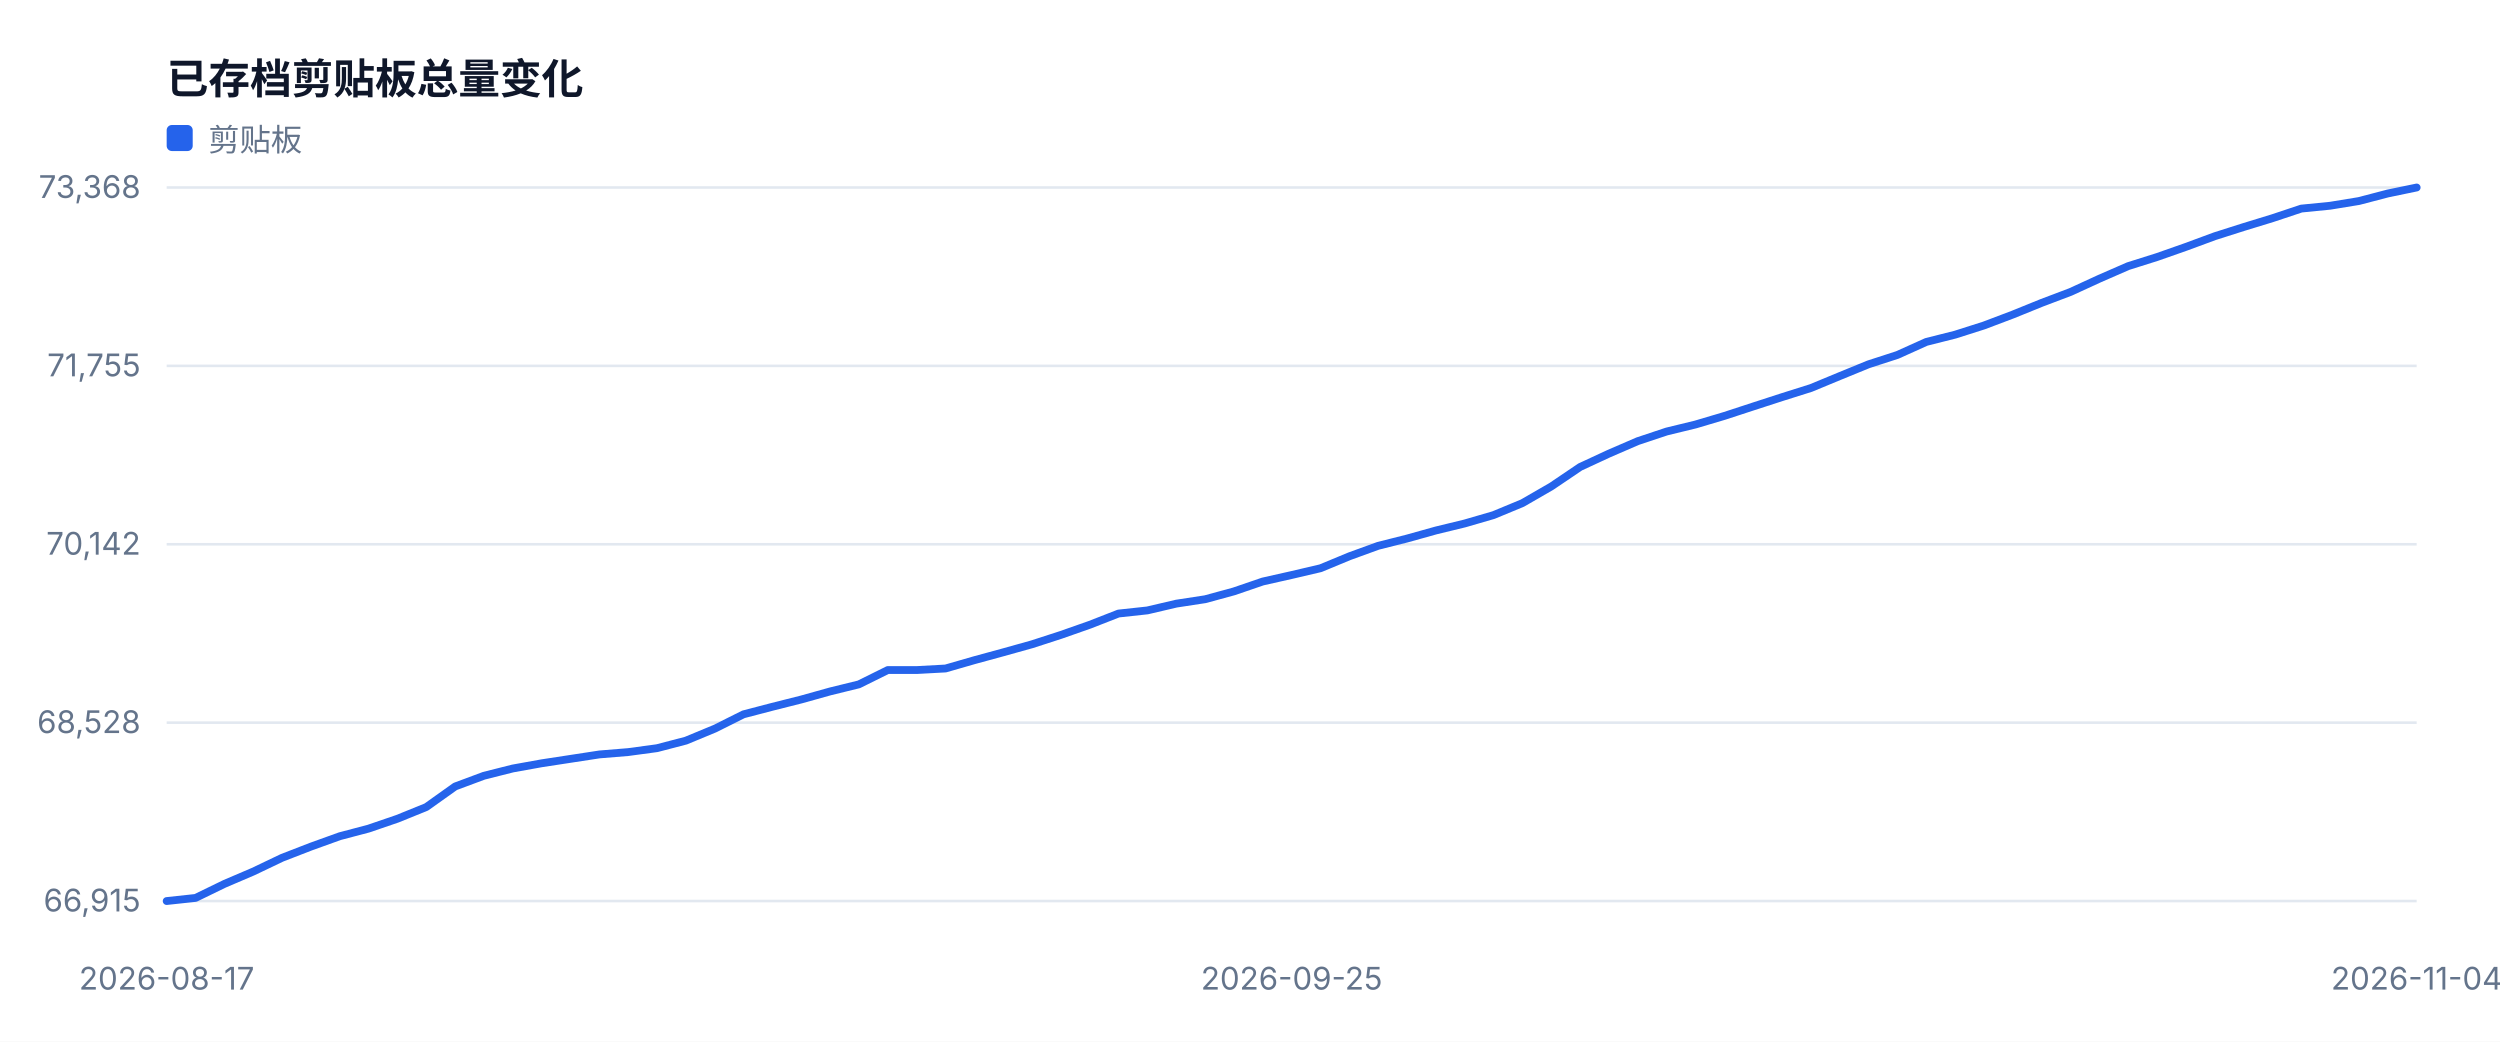
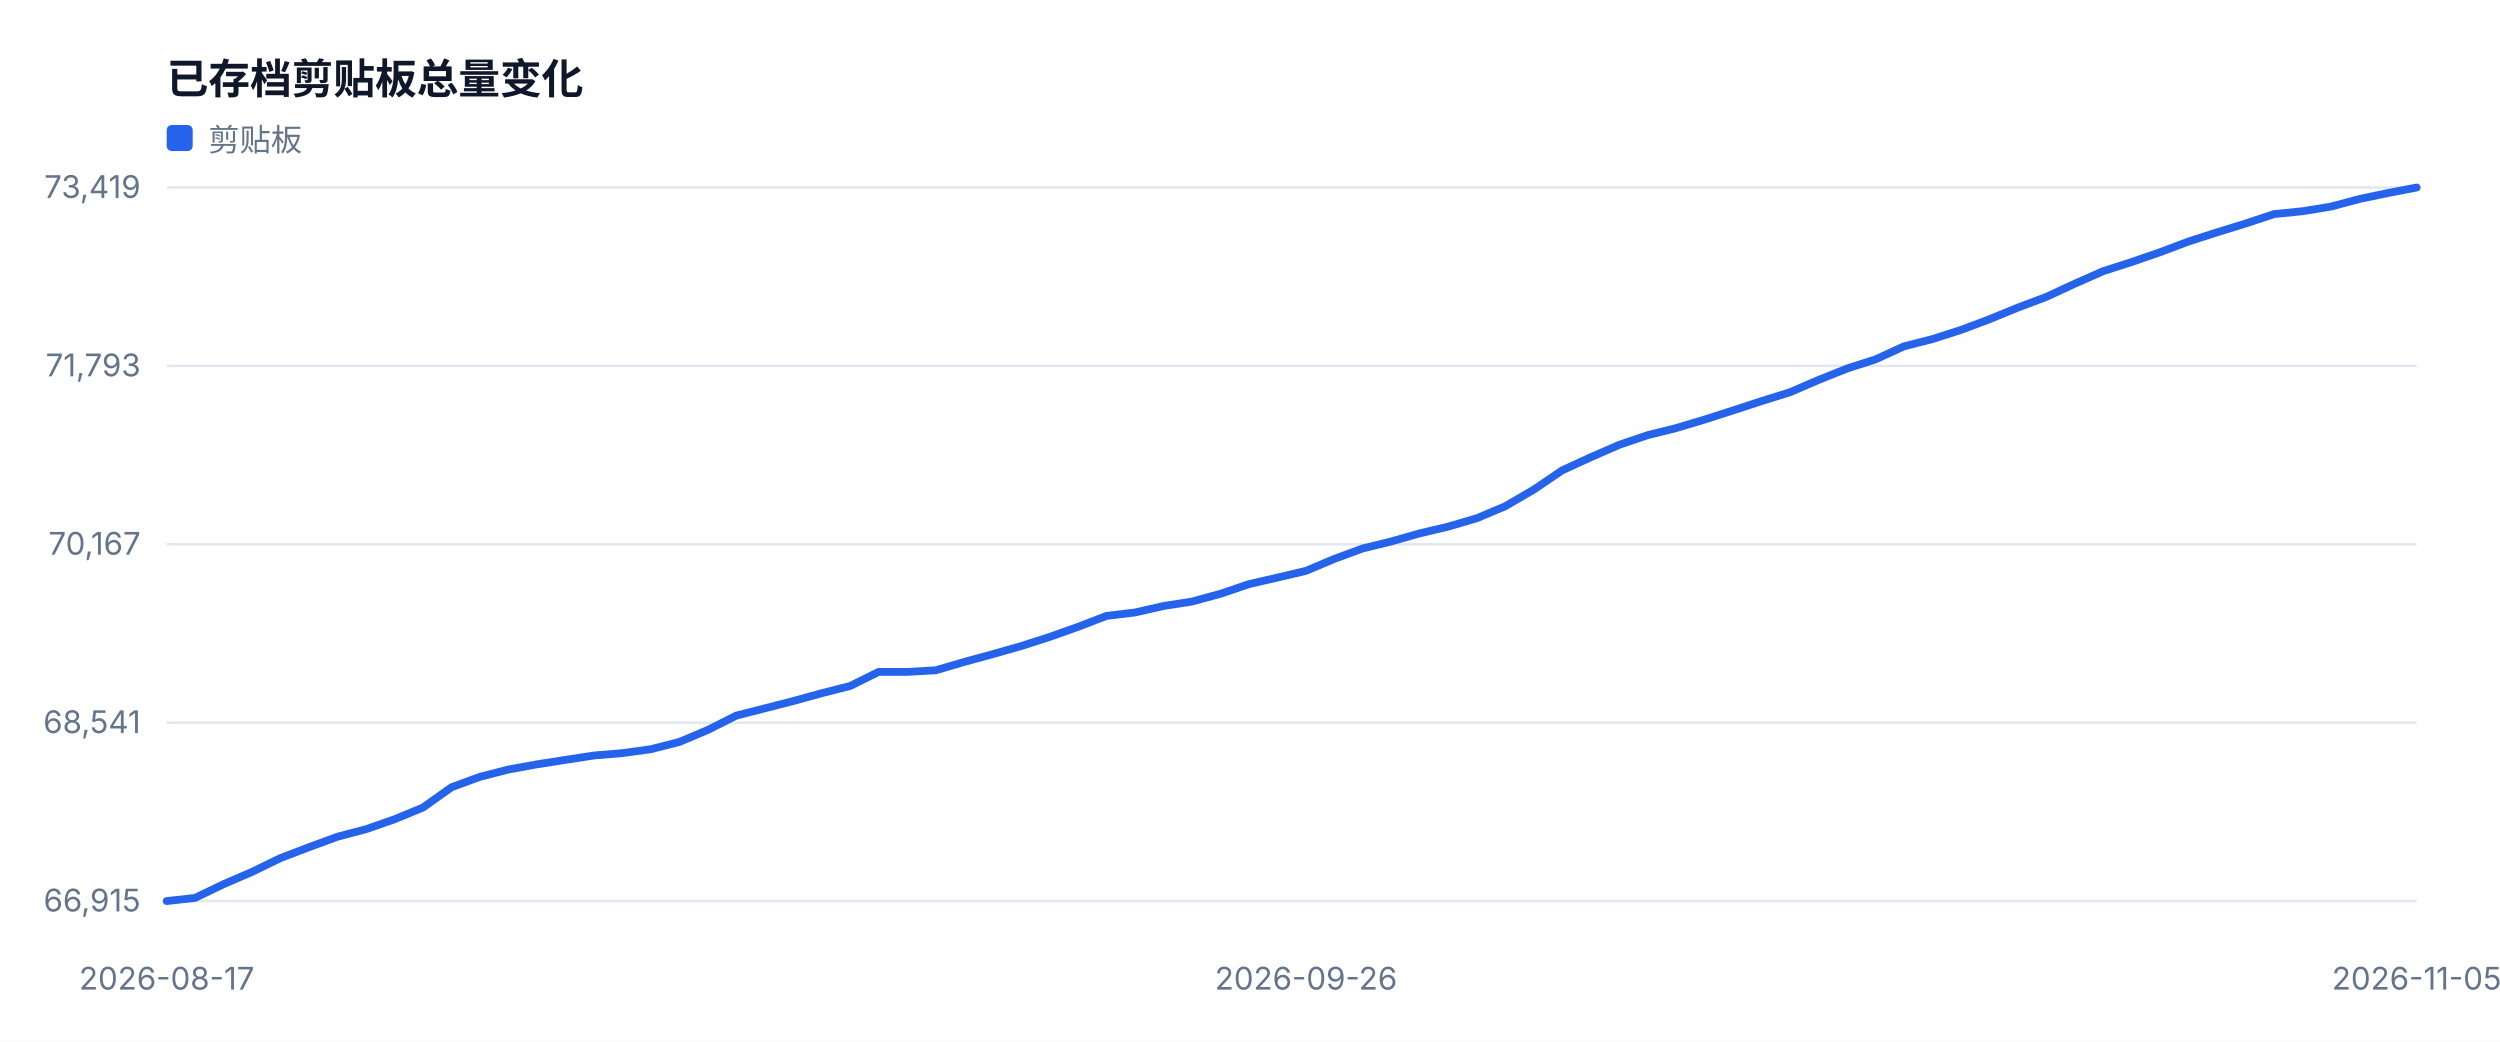
<svg xmlns="http://www.w3.org/2000/svg" width="960" height="400" viewBox="0 0 960 400" role="img">
  <style>text{font-family:-apple-system,BlinkMacSystemFont,'Segoe UI',sans-serif;fill:#334155}.muted{fill:#64748b;font-size:12px}.value{fill:#0f172a;font-size:28px;font-weight:700}.title{fill:#0f172a;font-size:16px;font-weight:700}</style>
  <rect width="100%" height="100%" fill="#ffffff" />
  <text x="64" y="36" class="title">已存档剪贴板总量变化</text>
  <line x1="64" y1="346.0" x2="928" y2="346.0" stroke="#e2e8f0" />
  <text x="54" y="350.0" text-anchor="end" class="muted">66,915</text>
  <line x1="64" y1="277.5" x2="928" y2="277.5" stroke="#e2e8f0" />
-   <text x="54" y="281.5" text-anchor="end" class="muted">68,528</text>
+   <text x="54" y="281.5" text-anchor="end" class="muted">68,541</text>
  <line x1="64" y1="209.0" x2="928" y2="209.0" stroke="#e2e8f0" />
-   <text x="54" y="213.0" text-anchor="end" class="muted">70,142</text>
+   <text x="54" y="213.0" text-anchor="end" class="muted">70,167</text>
  <line x1="64" y1="140.5" x2="928" y2="140.5" stroke="#e2e8f0" />
-   <text x="54" y="144.5" text-anchor="end" class="muted">71,755</text>
+   <text x="54" y="144.5" text-anchor="end" class="muted">71,793</text>
  <line x1="64" y1="72.0" x2="928" y2="72.0" stroke="#e2e8f0" />
-   <text x="54" y="76.0" text-anchor="end" class="muted">73,368</text>
+   <text x="54" y="76.0" text-anchor="end" class="muted">73,419</text>
  <text x="64.0" y="380" text-anchor="middle" class="muted">2026-08-17</text>
-   <text x="496.0" y="380" text-anchor="middle" class="muted">2026-09-25</text>
-   <text x="928.0" y="380" text-anchor="middle" class="muted">2026-11-04</text>
-   <polyline fill="none" stroke="#2563eb" stroke-width="3" stroke-linejoin="round" stroke-linecap="round" points="64.0,346.0 75.1,344.8 86.2,339.4 97.2,334.7 108.3,329.4 119.4,325.1 130.5,321.1 141.5,318.2 152.6,314.4 163.7,309.9 174.8,302.0 185.8,297.9 196.9,295.1 208.0,293.1 219.1,291.4 230.2,289.7 241.2,288.8 252.3,287.3 263.4,284.4 274.5,279.8 285.5,274.3 296.6,271.4 307.7,268.6 318.8,265.5 329.8,262.8 340.9,257.3 352.0,257.3 363.1,256.7 374.2,253.5 385.2,250.5 396.3,247.4 407.4,243.8 418.5,239.9 429.5,235.6 440.6,234.4 451.7,231.8 462.8,230.1 473.8,227.1 484.9,223.3 496.0,220.8 507.1,218.2 518.2,213.6 529.2,209.6 540.3,206.8 551.4,203.7 562.5,201.0 573.5,197.8 584.6,193.2 595.7,186.8 606.8,179.3 617.8,174.2 628.9,169.4 640.0,165.7 651.1,163.0 662.2,159.7 673.2,156.1 684.3,152.5 695.4,149.0 706.5,144.4 717.5,139.9 728.6,136.3 739.7,131.3 750.8,128.5 761.8,125.0 772.9,120.8 784.0,116.3 795.1,112.1 806.2,107.0 817.2,102.2 828.3,98.7 839.4,94.8 850.5,90.7 861.5,87.2 872.6,83.8 883.7,80.1 894.8,79.0 905.8,77.2 916.9,74.3 928.0,72.0" />
+   <text x="501.5" y="380" text-anchor="middle" class="muted">2026-09-26</text>
+   <text x="928.0" y="380" text-anchor="middle" class="muted">2026-11-05</text>
+   <polyline fill="none" stroke="#2563eb" stroke-width="3" stroke-linejoin="round" stroke-linecap="round" points="64.0,346.0 74.9,344.8 85.9,339.5 96.8,334.8 107.7,329.5 118.7,325.3 129.6,321.3 140.6,318.4 151.5,314.6 162.4,310.1 173.4,302.3 184.3,298.3 195.2,295.5 206.2,293.5 217.1,291.8 228.1,290.1 239.0,289.2 249.9,287.7 260.9,284.9 271.8,280.3 282.7,274.8 293.7,272.0 304.6,269.2 315.5,266.2 326.5,263.4 337.4,258.0 348.4,258.0 359.3,257.4 370.2,254.2 381.2,251.2 392.1,248.1 403.0,244.6 414.0,240.7 424.9,236.5 435.8,235.2 446.8,232.7 457.7,231.0 468.7,228.0 479.6,224.3 490.5,221.8 501.5,219.2 512.4,214.6 523.3,210.6 534.3,207.9 545.2,204.8 556.2,202.2 567.1,199.0 578.0,194.4 589.0,188.0 599.9,180.6 610.8,175.6 621.8,170.8 632.7,167.1 643.6,164.4 654.6,161.1 665.5,157.6 676.5,154.0 687.4,150.6 698.3,145.9 709.3,141.5 720.2,138.0 731.1,133.0 742.1,130.2 753.0,126.7 763.9,122.6 774.9,118.1 785.8,114.0 796.8,108.9 807.7,104.1 818.6,100.6 829.6,96.8 840.5,92.7 851.4,89.2 862.4,85.8 873.3,82.2 884.3,81.1 895.2,79.3 906.1,76.4 917.1,74.1 928.0,72.0" />
  <rect x="64" y="48" width="10" height="10" fill="#2563eb" rx="2" />
  <text x="80" y="58" class="muted">剪贴板</text>
</svg>
